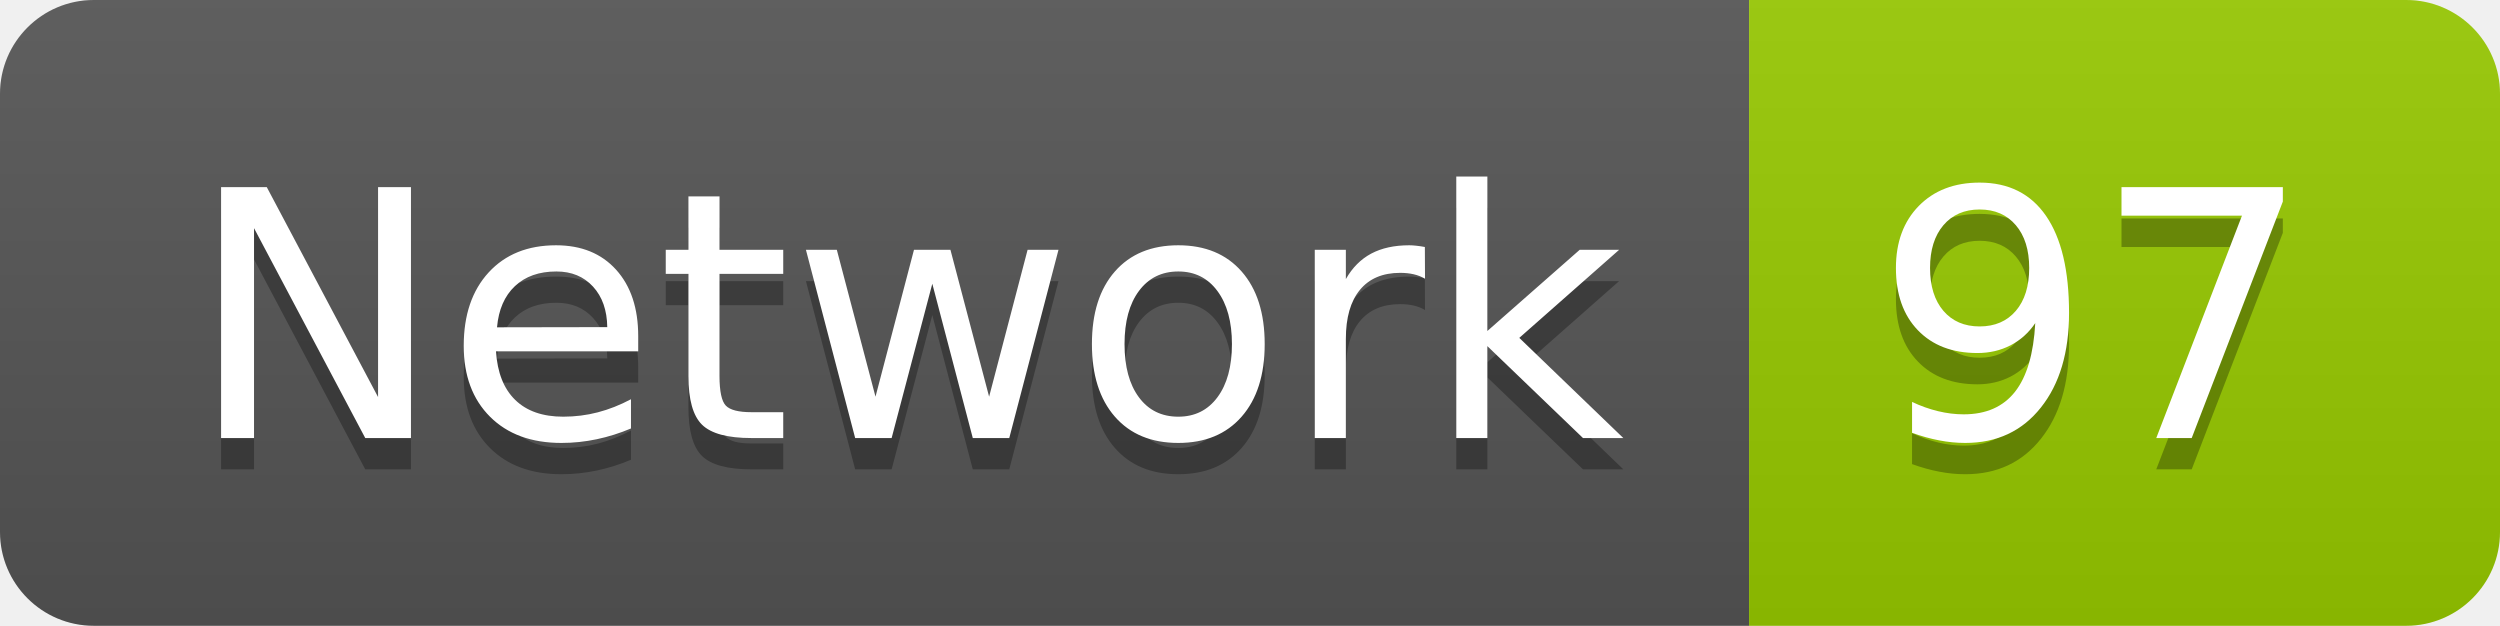
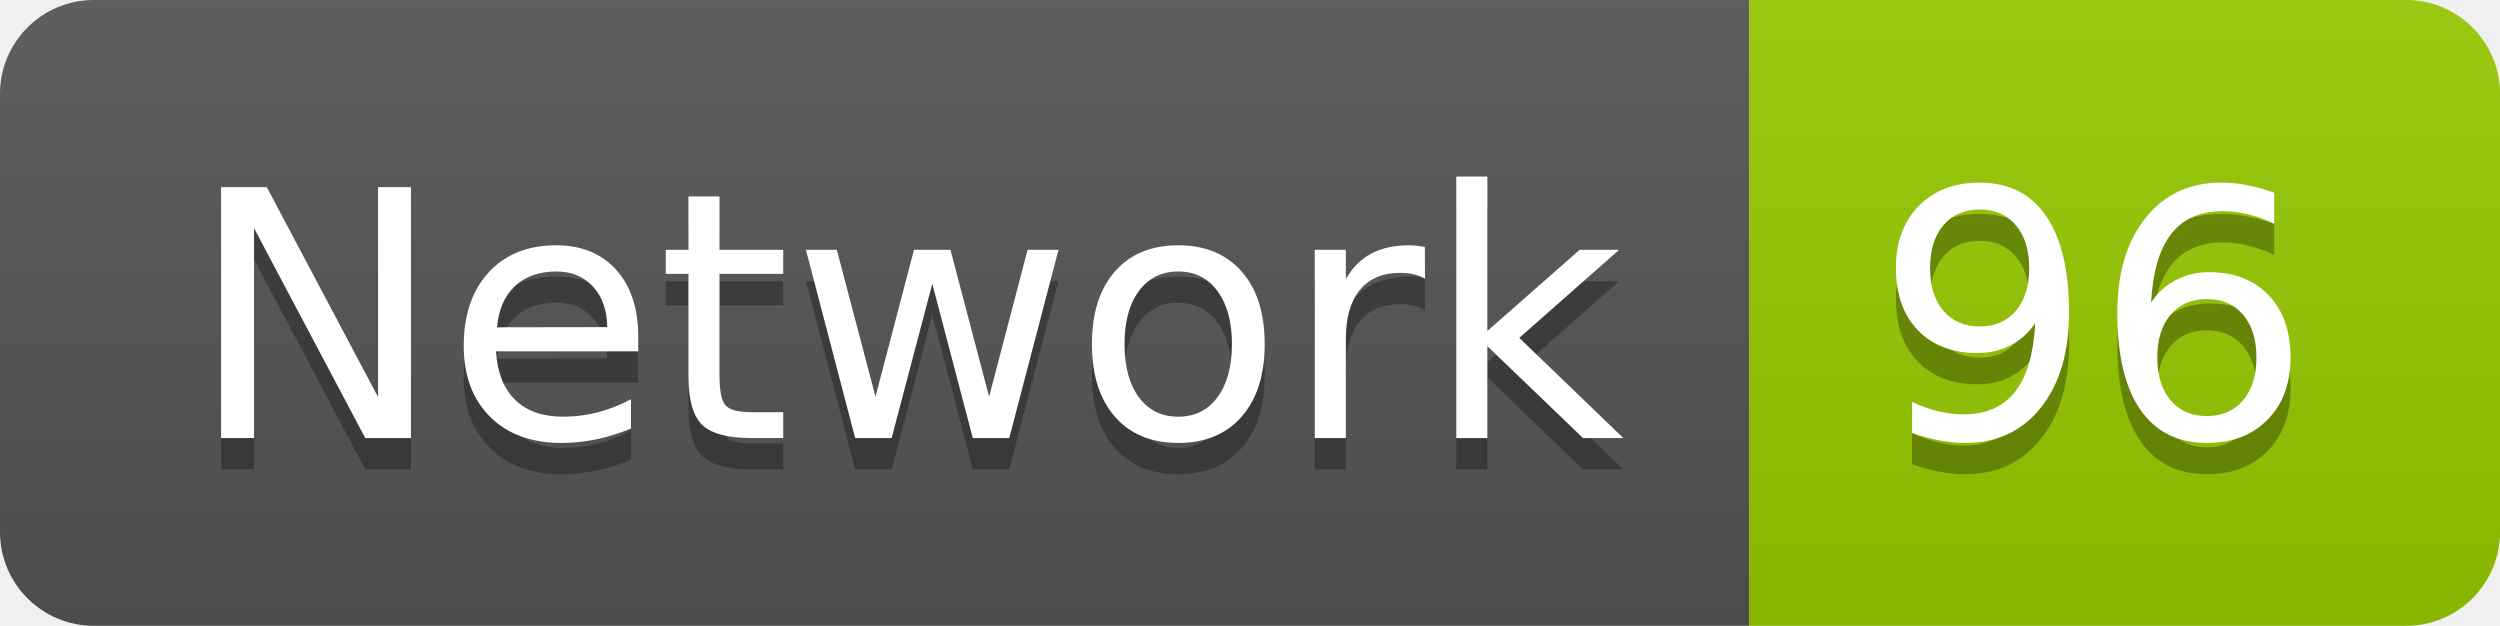
<svg xmlns="http://www.w3.org/2000/svg" width="79.9" height="20">
  <linearGradient id="smooth" x2="0" y2="100%">
    <stop offset="0" stop-color="#bbb" stop-opacity=".1" />
    <stop offset="1" stop-opacity=".1" />
  </linearGradient>
  <clipPath id="round">
    <rect width="79.9" height="20" rx="3" fill="#fff" />
  </clipPath>
  <g clip-path="url(#round)">
    <rect width="55.9" height="20" fill="#555" />
    <rect x="55.9" width="24.0" height="20" fill="#97CA00" />
    <rect width="79.9" height="20" fill="url(#smooth)" />
  </g>
  <g fill="#fff" text-anchor="middle" font-family="DejaVu Sans,Verdana,Geneva,sans-serif" font-size="110">
    <text x="289.5" y="150" fill="#010101" fill-opacity=".3" transform="scale(0.1)" textLength="459.0" lengthAdjust="spacing">Network</text>
    <text x="289.5" y="140" transform="scale(0.1)" textLength="459.0" lengthAdjust="spacing">Network</text>
-     <text x="669.0" y="150" fill="#010101" fill-opacity=".3" transform="scale(0.1)" textLength="140.0" lengthAdjust="spacing">97</text>
-     <text x="669.0" y="140" transform="scale(0.1)" textLength="140.0" lengthAdjust="spacing">97</text>
+     <text x="669.0" y="150" fill="#010101" fill-opacity=".3" transform="scale(0.1)" textLength="140.0" lengthAdjust="spacing">96</text>
+     <text x="669.0" y="140" transform="scale(0.1)" textLength="140.0" lengthAdjust="spacing">96</text>
  </g>
</svg>
